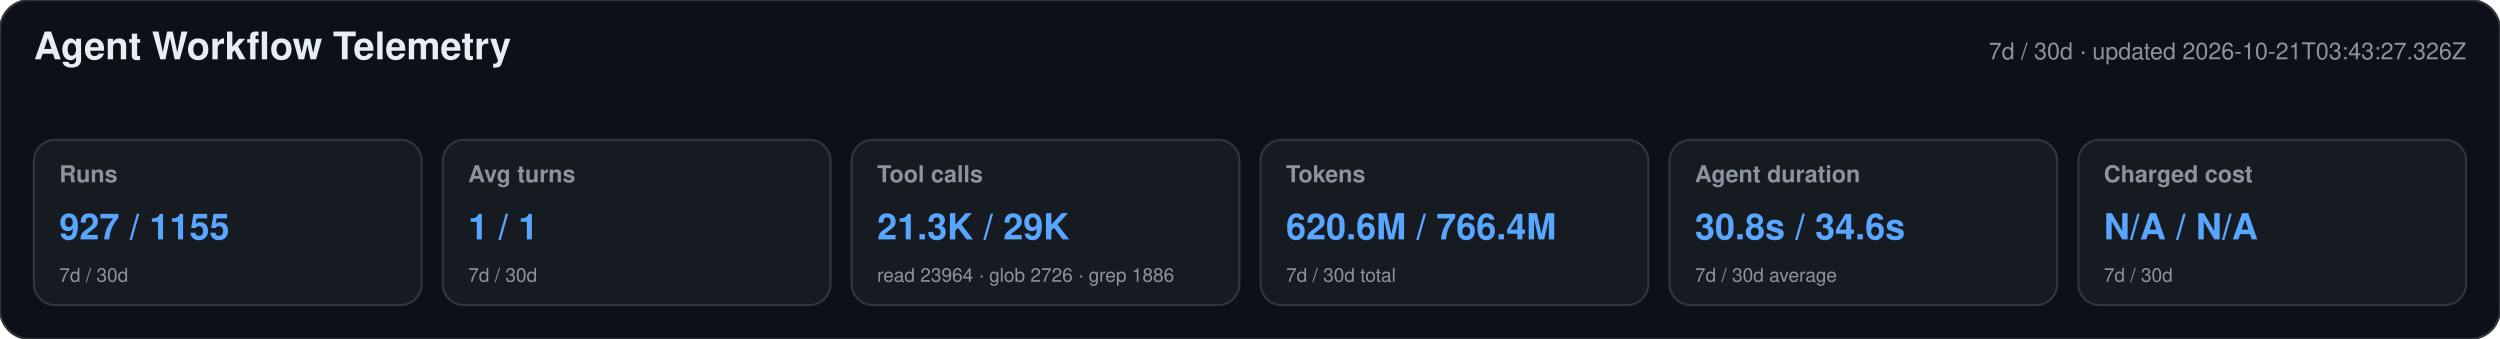
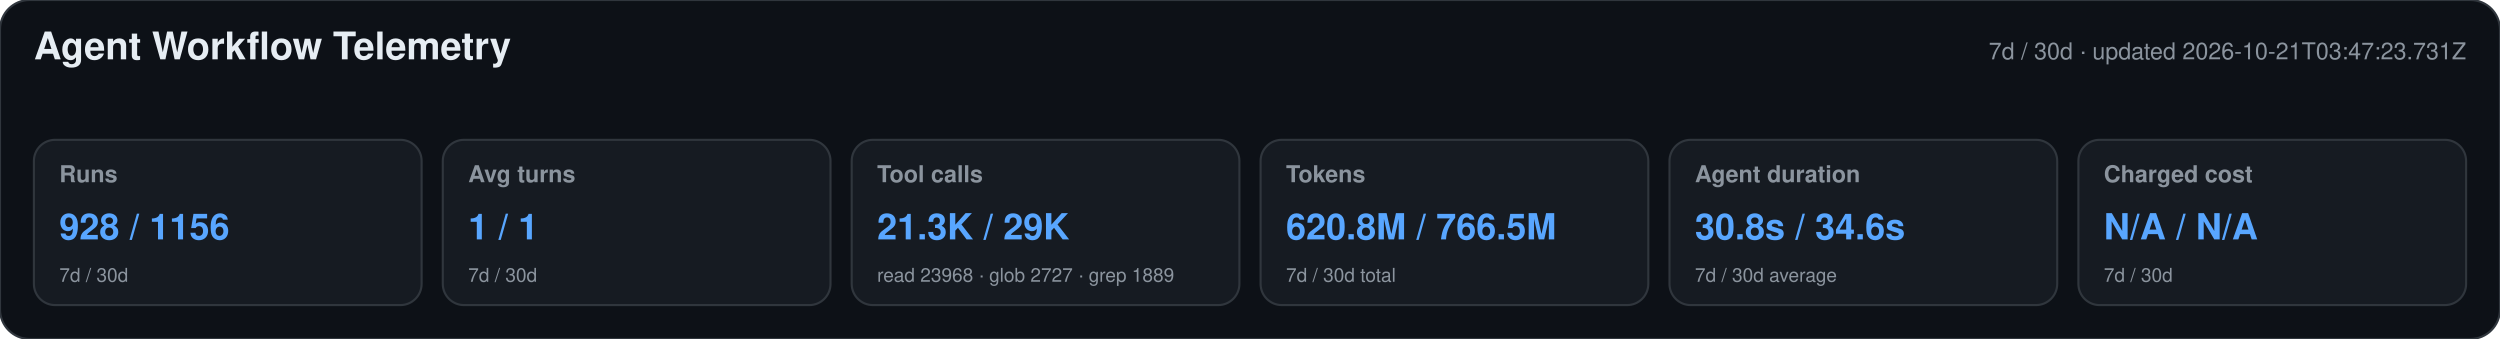
<svg xmlns="http://www.w3.org/2000/svg" width="1180" height="160" viewBox="0 0 1180 160" role="img" aria-labelledby="title desc">
  <style>text{font-family:-apple-system,BlinkMacSystemFont,"Segoe UI",Helvetica,Arial,sans-serif}.heading{font-size:18px;font-weight:650;fill:#e6edf3}.meta,.label,.secondary{fill:#8b949e}.meta,.label{font-size:11px}.label{font-weight:600}.primary{font-size:17px;font-weight:700;fill:#58a6ff}.secondary{font-size:9px}</style>
  <rect width="1180" height="160" rx="14" fill="#0d1117" stroke="#30363d" />
  <text x="16" y="28" class="heading">Agent Workflow Telemetry</text>
-   <text x="1164" y="28" text-anchor="end" class="meta">7d / 30d · updated 2026-10-21T03:43:27.326Z</text>
+   <text x="1164" y="28" text-anchor="end" class="meta">7d / 30d · updated 2026-10-21T03:47:23.731Z</text>
  <g>
    <rect x="16" y="66" width="183" height="78" rx="10" fill="#161b22" stroke="#30363d" />
    <text x="28" y="86" class="label">Runs</text>
-     <text x="28" y="113" class="primary">927 / 1155</text>
+     <text x="28" y="113" class="primary">928 / 1156</text>
    <text x="28" y="133" class="secondary">7d / 30d</text>
  </g>
  <g>
    <rect x="209" y="66" width="183" height="78" rx="10" fill="#161b22" stroke="#30363d" />
    <text x="221" y="86" class="label">Avg turns</text>
    <text x="221" y="113" class="primary">1 / 1</text>
    <text x="221" y="133" class="secondary">7d / 30d</text>
  </g>
  <g>
    <rect x="402" y="66" width="183" height="78" rx="10" fill="#161b22" stroke="#30363d" />
    <text x="414" y="86" class="label">Tool calls</text>
    <text x="414" y="113" class="primary">21.3K / 29K</text>
-     <text x="414" y="133" class="secondary">read 23964 · glob 2726 · grep 1886</text>
+     <text x="414" y="133" class="secondary">read 23968 · glob 2727 · grep 1889</text>
  </g>
  <g>
    <rect x="595" y="66" width="183" height="78" rx="10" fill="#161b22" stroke="#30363d" />
    <text x="607" y="86" class="label">Tokens</text>
-     <text x="607" y="113" class="primary">620.6M / 766.4M</text>
+     <text x="607" y="113" class="primary">620.8M / 766.5M</text>
    <text x="607" y="133" class="secondary">7d / 30d total</text>
  </g>
  <g>
    <rect x="788" y="66" width="183" height="78" rx="10" fill="#161b22" stroke="#30363d" />
    <text x="800" y="86" class="label">Agent duration</text>
    <text x="800" y="113" class="primary">30.8s / 34.6s</text>
    <text x="800" y="133" class="secondary">7d / 30d average</text>
  </g>
  <g>
    <rect x="981" y="66" width="183" height="78" rx="10" fill="#161b22" stroke="#30363d" />
    <text x="993" y="86" class="label">Charged cost</text>
    <text x="993" y="113" class="primary">N/A / N/A</text>
    <text x="993" y="133" class="secondary">7d / 30d</text>
  </g>
</svg>
